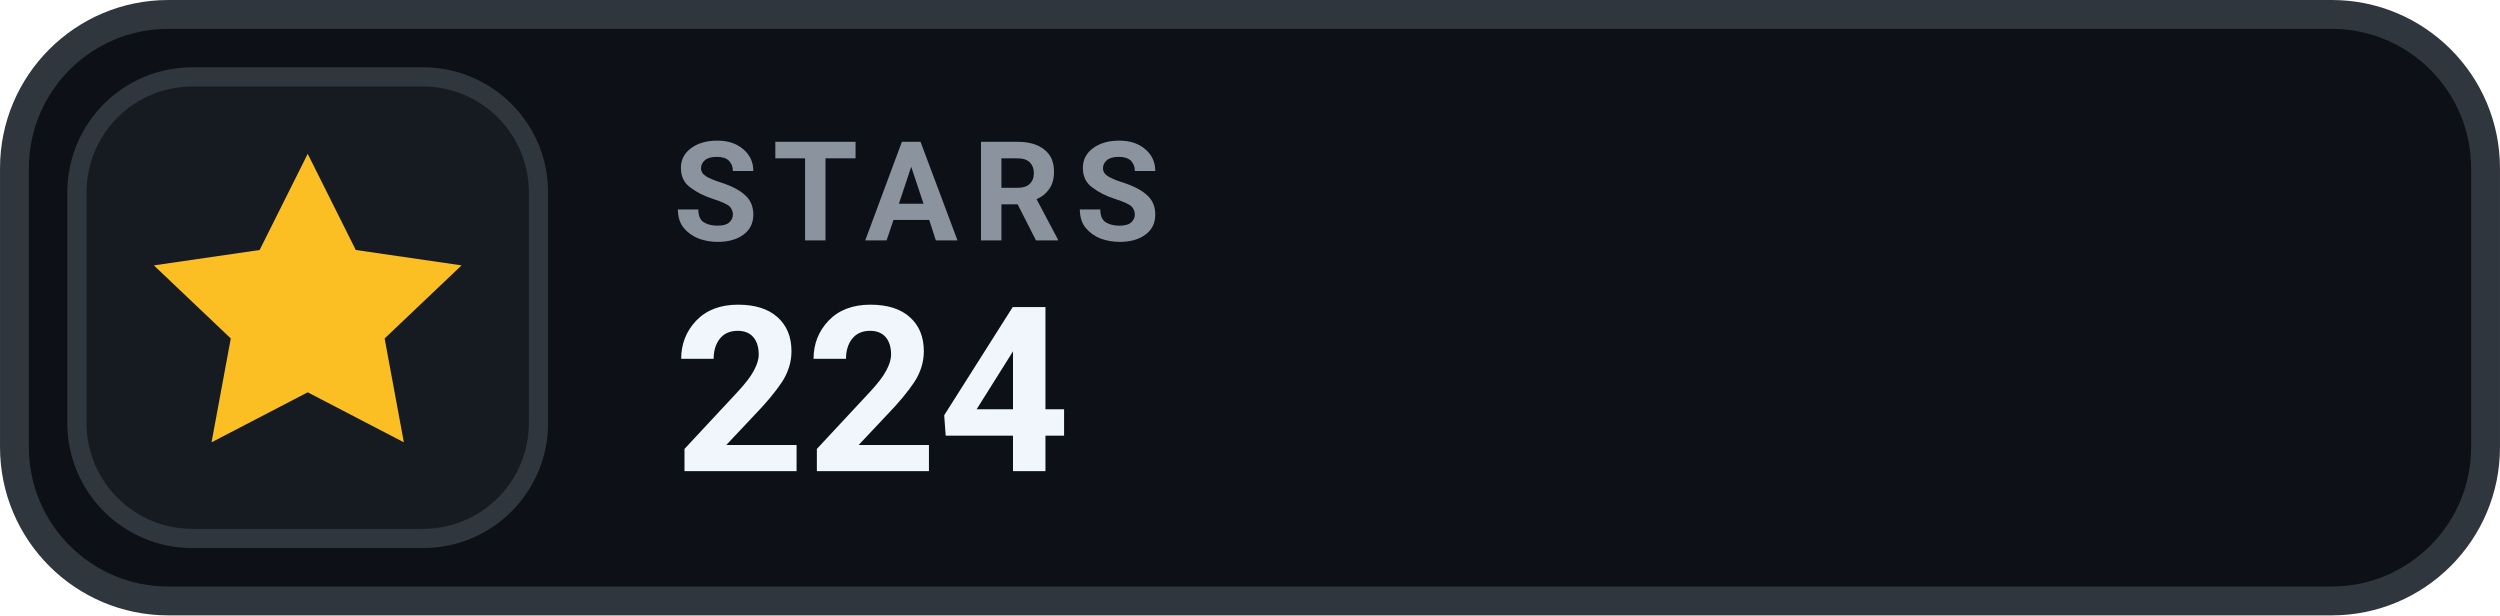
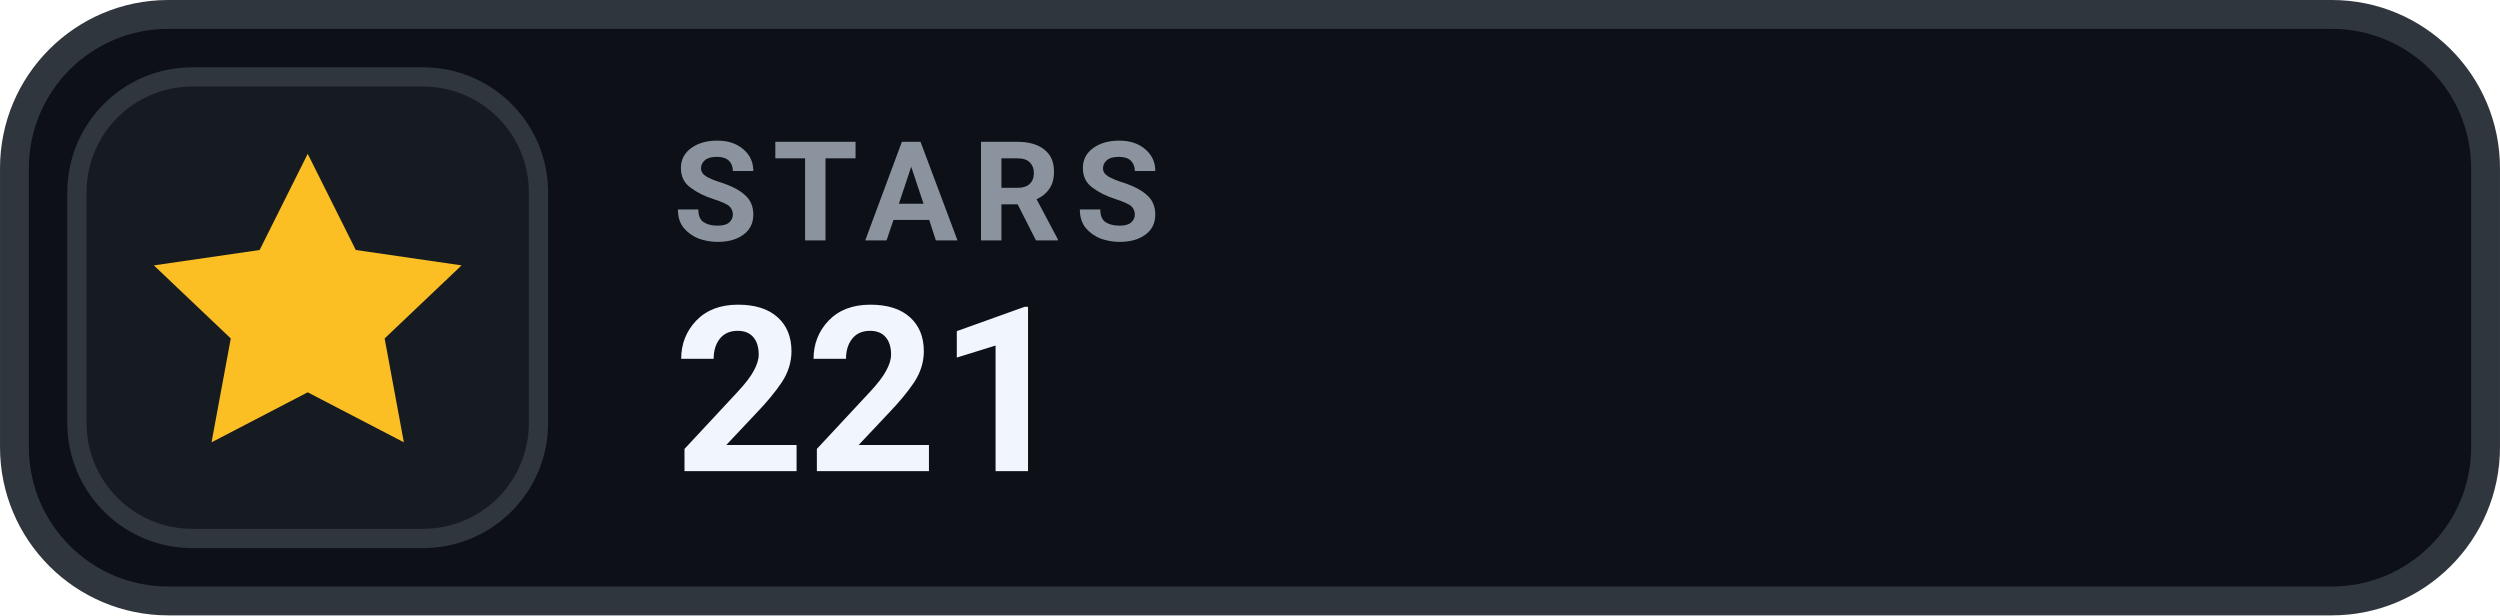
- <svg xmlns="http://www.w3.org/2000/svg" width="126" height="31.015" viewBox="0 0 130 32" role="img" aria-label="STARS 224">
+ <svg xmlns="http://www.w3.org/2000/svg" width="126" height="31.015" viewBox="0 0 130 32" role="img" aria-label="STARS 221">
  <rect x=".75" y=".75" width="128.5" height="30.5" rx="8" fill="#0D1117" stroke="#30363D" stroke-width="1.5" />
  <rect x="4" y="4" width="24" height="24" rx="6" fill="#161B22" stroke="#30363D" stroke-width="1" />
  <g transform="translate(16 16)" style="color:#FBBF24;">
    <path d="M0 -8 l2.5 5 5.5 .8 -4 3.8 1 5.4 -5 -2.6 -5 2.6 1 -5.4 -4 -3.8 5.5 -.8 Z" fill="currentColor" />
  </g>
  <text x="35" y="12.5" fill="#8B949E" font-family="-apple-system,BlinkMacSystemFont,'Segoe UI',Roboto,Helvetica,Arial,sans-serif" font-size="7.2" font-weight="700" letter-spacing=".75">STARS</text>
-   <text x="35" y="24.5" fill="#F0F6FC" font-family="-apple-system,BlinkMacSystemFont,'Segoe UI',Roboto,Helvetica,Arial,sans-serif" font-size="12" font-weight="700">224</text>
+   <text x="35" y="24.5" fill="#F0F6FC" font-family="-apple-system,BlinkMacSystemFont,'Segoe UI',Roboto,Helvetica,Arial,sans-serif" font-size="12" font-weight="700">221</text>
</svg>
